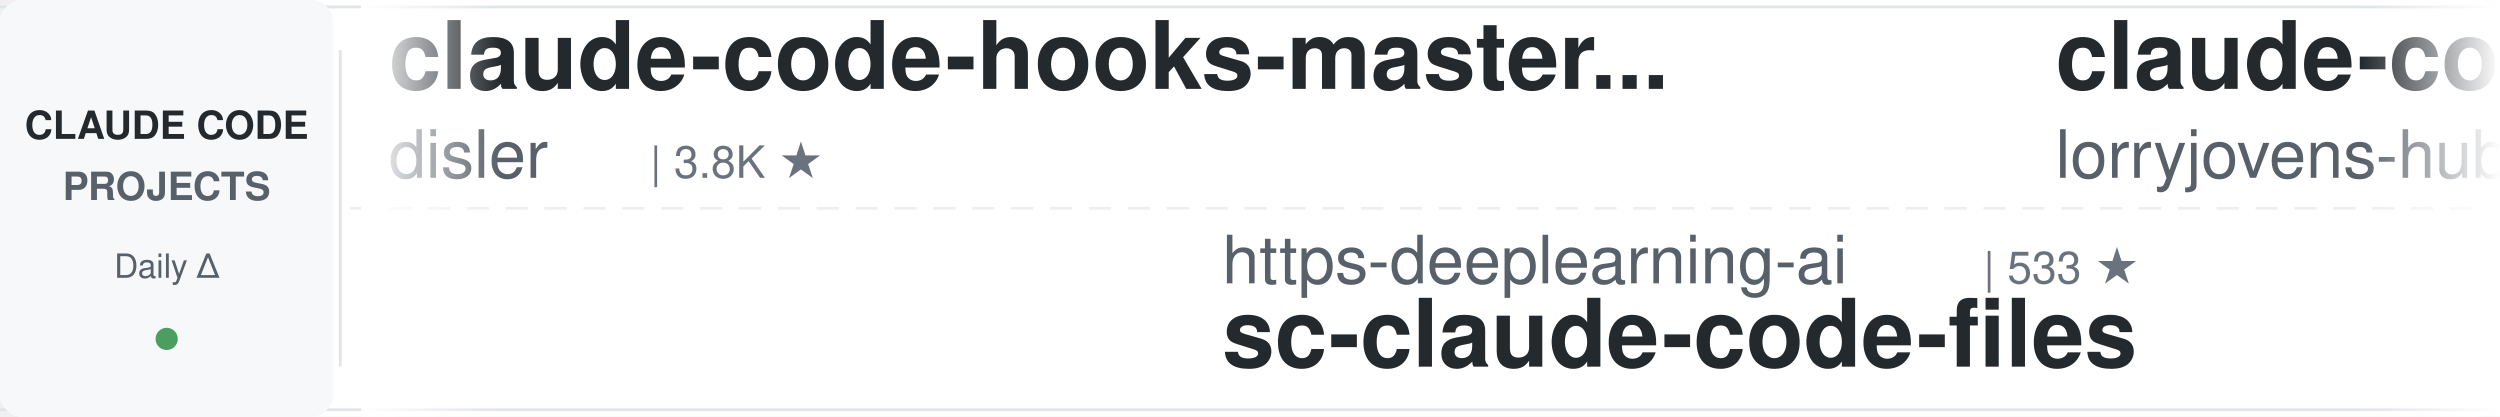
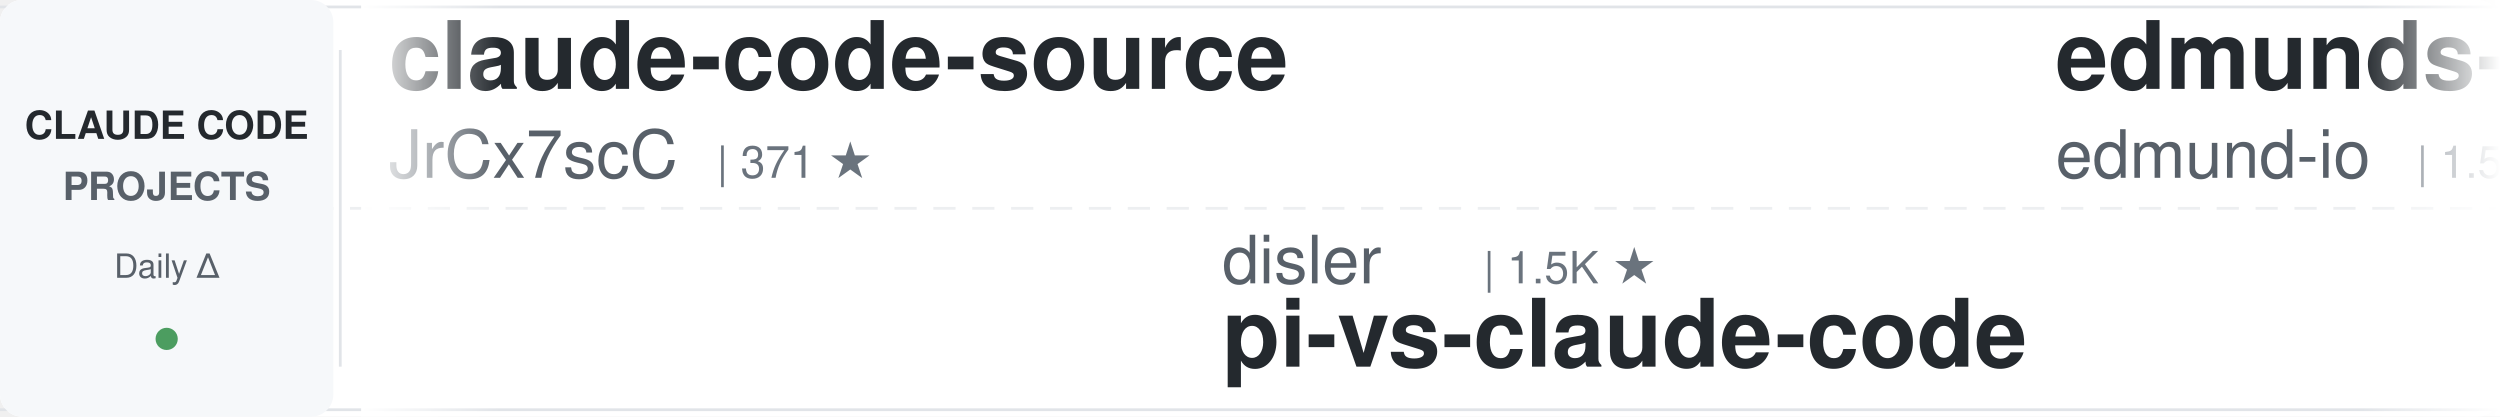
<svg xmlns="http://www.w3.org/2000/svg" width="900" height="150">
  <defs>
    <linearGradient id="leftFade" x1="0%" y1="0%" x2="100%" y2="0%">
      <stop offset="0%" style="stop-color:#ffffff;stop-opacity:1" />
      <stop offset="100%" style="stop-color:#ffffff;stop-opacity:0" />
    </linearGradient>
    <linearGradient id="rightFade" x1="0%" y1="0%" x2="100%" y2="0%">
      <stop offset="0%" style="stop-color:#ffffff;stop-opacity:0" />
      <stop offset="100%" style="stop-color:#ffffff;stop-opacity:1" />
    </linearGradient>
  </defs>
  <rect width="900" height="150" fill="#ffffff" rx="8" />
  <rect x="0" y="2" width="900" height="1" fill="#e1e4e8" />
  <rect x="0" y="147" width="900" height="1" fill="#e1e4e8" />
  <line x1="0" y1="75" x2="900" y2="75" stroke="#e1e4e8" stroke-width="1" stroke-dasharray="8 6" opacity="0.6" />
  <rect x="0" y="0" width="120" height="150" fill="#f6f8fa" rx="8" />
  <text x="60" y="50" font-family="-apple-system, BlinkMacSystemFont, 'Segoe UI', Helvetica, Arial, sans-serif" font-size="14" font-weight="600" fill="#24292e" text-anchor="middle">CLAUDE CODE</text>
  <text x="60" y="72" font-family="-apple-system, BlinkMacSystemFont, 'Segoe UI', Helvetica, Arial, sans-serif" font-size="14" font-weight="600" fill="#586069" text-anchor="middle">PROJECTS</text>
  <text x="60" y="100" font-family="-apple-system, BlinkMacSystemFont, 'Segoe UI', Helvetica, Arial, sans-serif" font-size="12" font-weight="500" fill="#586069" text-anchor="middle">Daily Δ</text>
  <circle cx="60" cy="122" r="4" fill="#22863a" opacity="0.8" />
  <rect x="122" y="18" width="1" height="114" fill="#e1e4e8" />
  <clipPath id="tickerClip">
    <rect x="130" y="0" width="770" height="150" />
  </clipPath>
  <g clip-path="url(#tickerClip)">
    <g id="tickerItems">
      <animateTransform attributeName="transform" attributeType="XML" type="translate" from="0 0" to="-3000 0" dur="54s" repeatCount="indefinite" />
      <g transform="translate(0, 0)">
-         <text x="140" y="32" font-family="-apple-system, BlinkMacSystemFont, 'Segoe UI', Helvetica, Arial, sans-serif" font-size="34" font-weight="600" fill="#24292e">claude-code-hooks-master...</text>
-         <text x="140" y="64" font-family="-apple-system, BlinkMacSystemFont, 'Segoe UI', Helvetica, Arial, sans-serif" font-size="24" font-weight="400" fill="#586069">disler</text>
-         <text x="234" y="64" font-family="-apple-system, BlinkMacSystemFont, 'Segoe UI', Helvetica, Arial, sans-serif" font-size="16" font-weight="500" fill="#6a737d">| 3.8K ★</text>
+         <text x="140" y="32" font-family="-apple-system, BlinkMacSystemFont, 'Segoe UI', Helvetica, Arial, sans-serif" font-size="34" font-weight="600" fill="#24292e">claude-code-source</text>
+         <text x="140" y="64" font-family="-apple-system, BlinkMacSystemFont, 'Segoe UI', Helvetica, Arial, sans-serif" font-size="24" font-weight="400" fill="#586069">JrCx7scC</text>
+         <text x="258" y="64" font-family="-apple-system, BlinkMacSystemFont, 'Segoe UI', Helvetica, Arial, sans-serif" font-size="16" font-weight="500" fill="#6a737d">| 371 ★</text>
      </g>
      <g transform="translate(300, 0)">
-         <text x="140" y="102" font-family="-apple-system, BlinkMacSystemFont, 'Segoe UI', Helvetica, Arial, sans-serif" font-size="24" font-weight="400" fill="#586069">https-deeplearning-ai</text>
-         <text x="414" y="102" font-family="-apple-system, BlinkMacSystemFont, 'Segoe UI', Helvetica, Arial, sans-serif" font-size="16" font-weight="500" fill="#6a737d">| 533 ★</text>
-         <text x="140" y="132" font-family="-apple-system, BlinkMacSystemFont, 'Segoe UI', Helvetica, Arial, sans-serif" font-size="34" font-weight="600" fill="#24292e">sc-claude-code-files</text>
+         <text x="140" y="102" font-family="-apple-system, BlinkMacSystemFont, 'Segoe UI', Helvetica, Arial, sans-serif" font-size="24" font-weight="400" fill="#586069">disler</text>
+         <text x="234" y="102" font-family="-apple-system, BlinkMacSystemFont, 'Segoe UI', Helvetica, Arial, sans-serif" font-size="16" font-weight="500" fill="#6a737d">| 1.5K ★</text>
+         <text x="140" y="132" font-family="-apple-system, BlinkMacSystemFont, 'Segoe UI', Helvetica, Arial, sans-serif" font-size="34" font-weight="600" fill="#24292e">pi-vs-claude-code</text>
      </g>
      <g transform="translate(600, 0)">
-         <text x="140" y="32" font-family="-apple-system, BlinkMacSystemFont, 'Segoe UI', Helvetica, Arial, sans-serif" font-size="34" font-weight="600" fill="#24292e">claude-code-rust</text>
-         <text x="140" y="64" font-family="-apple-system, BlinkMacSystemFont, 'Segoe UI', Helvetica, Arial, sans-serif" font-size="24" font-weight="400" fill="#586069">lorryjovens-hub</text>
-         <text x="342" y="64" font-family="-apple-system, BlinkMacSystemFont, 'Segoe UI', Helvetica, Arial, sans-serif" font-size="16" font-weight="500" fill="#6a737d">| 1.7K ★</text>
+         <text x="140" y="32" font-family="-apple-system, BlinkMacSystemFont, 'Segoe UI', Helvetica, Arial, sans-serif" font-size="34" font-weight="600" fill="#24292e">edmunds-claude-code</text>
+         <text x="140" y="64" font-family="-apple-system, BlinkMacSystemFont, 'Segoe UI', Helvetica, Arial, sans-serif" font-size="24" font-weight="400" fill="#586069">edmund-io</text>
+         <text x="270" y="64" font-family="-apple-system, BlinkMacSystemFont, 'Segoe UI', Helvetica, Arial, sans-serif" font-size="16" font-weight="500" fill="#6a737d">| 1.5K ★</text>
      </g>
      <g transform="translate(900, 0)">
+         <text x="140" y="102" font-family="-apple-system, BlinkMacSystemFont, 'Segoe UI', Helvetica, Arial, sans-serif" font-size="24" font-weight="400" fill="#586069">alirezarezvani</text>
+         <text x="330" y="102" font-family="-apple-system, BlinkMacSystemFont, 'Segoe UI', Helvetica, Arial, sans-serif" font-size="16" font-weight="500" fill="#6a737d">| 20.7K ★</text>
+         <text x="140" y="132" font-family="-apple-system, BlinkMacSystemFont, 'Segoe UI', Helvetica, Arial, sans-serif" font-size="34" font-weight="600" fill="#24292e">claude-skills</text>
+       </g>
+       <g transform="translate(1200, 0)">
+         <text x="140" y="32" font-family="-apple-system, BlinkMacSystemFont, 'Segoe UI', Helvetica, Arial, sans-serif" font-size="34" font-weight="600" fill="#24292e">awesome-claude-code</text>
+         <text x="140" y="64" font-family="-apple-system, BlinkMacSystemFont, 'Segoe UI', Helvetica, Arial, sans-serif" font-size="24" font-weight="400" fill="#586069">jqueryscript</text>
+         <text x="306" y="64" font-family="-apple-system, BlinkMacSystemFont, 'Segoe UI', Helvetica, Arial, sans-serif" font-size="16" font-weight="500" fill="#6a737d">| 458 ★</text>
+       </g>
+       <g transform="translate(1500, 0)">
        <text x="140" y="102" font-family="-apple-system, BlinkMacSystemFont, 'Segoe UI', Helvetica, Arial, sans-serif" font-size="24" font-weight="400" fill="#586069">AICoderTudou</text>
        <text x="306" y="102" font-family="-apple-system, BlinkMacSystemFont, 'Segoe UI', Helvetica, Arial, sans-serif" font-size="16" font-weight="500" fill="#6a737d">| 497 ★</text>
        <text x="140" y="132" font-family="-apple-system, BlinkMacSystemFont, 'Segoe UI', Helvetica, Arial, sans-serif" font-size="34" font-weight="600" fill="#24292e">claude-code-tudou</text>
      </g>
-       <g transform="translate(1200, 0)">
-         <text x="140" y="32" font-family="-apple-system, BlinkMacSystemFont, 'Segoe UI', Helvetica, Arial, sans-serif" font-size="34" font-weight="600" fill="#24292e">claude-code-hub</text>
-         <text x="140" y="64" font-family="-apple-system, BlinkMacSystemFont, 'Segoe UI', Helvetica, Arial, sans-serif" font-size="24" font-weight="400" fill="#586069">ding113</text>
-         <text x="246" y="64" font-family="-apple-system, BlinkMacSystemFont, 'Segoe UI', Helvetica, Arial, sans-serif" font-size="16" font-weight="500" fill="#6a737d">| 3.2K ★</text>
-       </g>
-       <g transform="translate(1500, 0)">
-         <text x="140" y="102" font-family="-apple-system, BlinkMacSystemFont, 'Segoe UI', Helvetica, Arial, sans-serif" font-size="24" font-weight="400" fill="#586069">Donchitos</text>
-         <text x="270" y="102" font-family="-apple-system, BlinkMacSystemFont, 'Segoe UI', Helvetica, Arial, sans-serif" font-size="16" font-weight="500" fill="#6a737d">| 22.6K ★</text>
-         <text x="140" y="132" font-family="-apple-system, BlinkMacSystemFont, 'Segoe UI', Helvetica, Arial, sans-serif" font-size="34" font-weight="600" fill="#24292e">Claude-Code-Game-Studios</text>
-       </g>
      <g transform="translate(1800, 0)">
-         <text x="140" y="32" font-family="-apple-system, BlinkMacSystemFont, 'Segoe UI', Helvetica, Arial, sans-serif" font-size="34" font-weight="600" fill="#24292e">claude-code-system-promp...</text>
-         <text x="140" y="64" font-family="-apple-system, BlinkMacSystemFont, 'Segoe UI', Helvetica, Arial, sans-serif" font-size="24" font-weight="400" fill="#586069">Piebald-AI</text>
-         <text x="282" y="64" font-family="-apple-system, BlinkMacSystemFont, 'Segoe UI', Helvetica, Arial, sans-serif" font-size="16" font-weight="500" fill="#6a737d">| 11.6K ★</text>
+         <text x="140" y="32" font-family="-apple-system, BlinkMacSystemFont, 'Segoe UI', Helvetica, Arial, sans-serif" font-size="34" font-weight="600" fill="#24292e">claude-code-cli</text>
+         <text x="140" y="64" font-family="-apple-system, BlinkMacSystemFont, 'Segoe UI', Helvetica, Arial, sans-serif" font-size="24" font-weight="400" fill="#586069">huangserva</text>
+         <text x="282" y="64" font-family="-apple-system, BlinkMacSystemFont, 'Segoe UI', Helvetica, Arial, sans-serif" font-size="16" font-weight="500" fill="#6a737d">| 619 ★</text>
      </g>
      <g transform="translate(2100, 0)">
-         <text x="140" y="102" font-family="-apple-system, BlinkMacSystemFont, 'Segoe UI', Helvetica, Arial, sans-serif" font-size="24" font-weight="400" fill="#586069">Pimzino</text>
-         <text x="246" y="102" font-family="-apple-system, BlinkMacSystemFont, 'Segoe UI', Helvetica, Arial, sans-serif" font-size="16" font-weight="500" fill="#6a737d">| 3.8K ★</text>
-         <text x="140" y="132" font-family="-apple-system, BlinkMacSystemFont, 'Segoe UI', Helvetica, Arial, sans-serif" font-size="34" font-weight="600" fill="#24292e">claude-code-spec-workflo...</text>
+         <text x="140" y="102" font-family="-apple-system, BlinkMacSystemFont, 'Segoe UI', Helvetica, Arial, sans-serif" font-size="24" font-weight="400" fill="#586069">liuup</text>
+         <text x="222" y="102" font-family="-apple-system, BlinkMacSystemFont, 'Segoe UI', Helvetica, Arial, sans-serif" font-size="16" font-weight="500" fill="#6a737d">| 3.4K ★</text>
+         <text x="140" y="132" font-family="-apple-system, BlinkMacSystemFont, 'Segoe UI', Helvetica, Arial, sans-serif" font-size="34" font-weight="600" fill="#24292e">claude-code-analysis</text>
      </g>
      <g transform="translate(2400, 0)">
-         <text x="140" y="32" font-family="-apple-system, BlinkMacSystemFont, 'Segoe UI', Helvetica, Arial, sans-serif" font-size="34" font-weight="600" fill="#24292e">Claude-Code-Usage-Monito...</text>
-         <text x="140" y="64" font-family="-apple-system, BlinkMacSystemFont, 'Segoe UI', Helvetica, Arial, sans-serif" font-size="24" font-weight="400" fill="#586069">Maciek-roboblog</text>
-         <text x="342" y="64" font-family="-apple-system, BlinkMacSystemFont, 'Segoe UI', Helvetica, Arial, sans-serif" font-size="16" font-weight="500" fill="#6a737d">| 8.4K ★</text>
+         <text x="140" y="32" font-family="-apple-system, BlinkMacSystemFont, 'Segoe UI', Helvetica, Arial, sans-serif" font-size="34" font-weight="600" fill="#24292e">claude-code-settings</text>
+         <text x="140" y="64" font-family="-apple-system, BlinkMacSystemFont, 'Segoe UI', Helvetica, Arial, sans-serif" font-size="24" font-weight="400" fill="#586069">feiskyer</text>
+         <text x="258" y="64" font-family="-apple-system, BlinkMacSystemFont, 'Segoe UI', Helvetica, Arial, sans-serif" font-size="16" font-weight="500" fill="#6a737d">| 1.6K ★</text>
      </g>
      <g transform="translate(2700, 0)">
-         <text x="140" y="102" font-family="-apple-system, BlinkMacSystemFont, 'Segoe UI', Helvetica, Arial, sans-serif" font-size="24" font-weight="400" fill="#586069">Yuyz0112</text>
-         <text x="258" y="102" font-family="-apple-system, BlinkMacSystemFont, 'Segoe UI', Helvetica, Arial, sans-serif" font-size="16" font-weight="500" fill="#6a737d">| 2.4K ★</text>
-         <text x="140" y="132" font-family="-apple-system, BlinkMacSystemFont, 'Segoe UI', Helvetica, Arial, sans-serif" font-size="34" font-weight="600" fill="#24292e">claude-code-reverse</text>
+         <text x="140" y="102" font-family="-apple-system, BlinkMacSystemFont, 'Segoe UI', Helvetica, Arial, sans-serif" font-size="24" font-weight="400" fill="#586069">AprilNEA</text>
+         <text x="258" y="102" font-family="-apple-system, BlinkMacSystemFont, 'Segoe UI', Helvetica, Arial, sans-serif" font-size="16" font-weight="500" fill="#6a737d">| 387 ★</text>
+         <text x="140" y="132" font-family="-apple-system, BlinkMacSystemFont, 'Segoe UI', Helvetica, Arial, sans-serif" font-size="34" font-weight="600" fill="#24292e">claude-code-source</text>
      </g>
      <g transform="translate(3000, 0)">
-         <text x="140" y="32" font-family="-apple-system, BlinkMacSystemFont, 'Segoe UI', Helvetica, Arial, sans-serif" font-size="34" font-weight="600" fill="#24292e">claude-code-hooks-master...</text>
-         <text x="140" y="64" font-family="-apple-system, BlinkMacSystemFont, 'Segoe UI', Helvetica, Arial, sans-serif" font-size="24" font-weight="400" fill="#586069">disler</text>
-         <text x="234" y="64" font-family="-apple-system, BlinkMacSystemFont, 'Segoe UI', Helvetica, Arial, sans-serif" font-size="16" font-weight="500" fill="#6a737d">| 3.8K ★</text>
+         <text x="140" y="32" font-family="-apple-system, BlinkMacSystemFont, 'Segoe UI', Helvetica, Arial, sans-serif" font-size="34" font-weight="600" fill="#24292e">claude-code-source</text>
+         <text x="140" y="64" font-family="-apple-system, BlinkMacSystemFont, 'Segoe UI', Helvetica, Arial, sans-serif" font-size="24" font-weight="400" fill="#586069">JrCx7scC</text>
+         <text x="258" y="64" font-family="-apple-system, BlinkMacSystemFont, 'Segoe UI', Helvetica, Arial, sans-serif" font-size="16" font-weight="500" fill="#6a737d">| 371 ★</text>
      </g>
      <g transform="translate(3300, 0)">
-         <text x="140" y="102" font-family="-apple-system, BlinkMacSystemFont, 'Segoe UI', Helvetica, Arial, sans-serif" font-size="24" font-weight="400" fill="#586069">https-deeplearning-ai</text>
-         <text x="414" y="102" font-family="-apple-system, BlinkMacSystemFont, 'Segoe UI', Helvetica, Arial, sans-serif" font-size="16" font-weight="500" fill="#6a737d">| 533 ★</text>
-         <text x="140" y="132" font-family="-apple-system, BlinkMacSystemFont, 'Segoe UI', Helvetica, Arial, sans-serif" font-size="34" font-weight="600" fill="#24292e">sc-claude-code-files</text>
+         <text x="140" y="102" font-family="-apple-system, BlinkMacSystemFont, 'Segoe UI', Helvetica, Arial, sans-serif" font-size="24" font-weight="400" fill="#586069">disler</text>
+         <text x="234" y="102" font-family="-apple-system, BlinkMacSystemFont, 'Segoe UI', Helvetica, Arial, sans-serif" font-size="16" font-weight="500" fill="#6a737d">| 1.5K ★</text>
+         <text x="140" y="132" font-family="-apple-system, BlinkMacSystemFont, 'Segoe UI', Helvetica, Arial, sans-serif" font-size="34" font-weight="600" fill="#24292e">pi-vs-claude-code</text>
      </g>
      <g transform="translate(3600, 0)">
-         <text x="140" y="32" font-family="-apple-system, BlinkMacSystemFont, 'Segoe UI', Helvetica, Arial, sans-serif" font-size="34" font-weight="600" fill="#24292e">claude-code-rust</text>
-         <text x="140" y="64" font-family="-apple-system, BlinkMacSystemFont, 'Segoe UI', Helvetica, Arial, sans-serif" font-size="24" font-weight="400" fill="#586069">lorryjovens-hub</text>
-         <text x="342" y="64" font-family="-apple-system, BlinkMacSystemFont, 'Segoe UI', Helvetica, Arial, sans-serif" font-size="16" font-weight="500" fill="#6a737d">| 1.7K ★</text>
+         <text x="140" y="32" font-family="-apple-system, BlinkMacSystemFont, 'Segoe UI', Helvetica, Arial, sans-serif" font-size="34" font-weight="600" fill="#24292e">edmunds-claude-code</text>
+         <text x="140" y="64" font-family="-apple-system, BlinkMacSystemFont, 'Segoe UI', Helvetica, Arial, sans-serif" font-size="24" font-weight="400" fill="#586069">edmund-io</text>
+         <text x="270" y="64" font-family="-apple-system, BlinkMacSystemFont, 'Segoe UI', Helvetica, Arial, sans-serif" font-size="16" font-weight="500" fill="#6a737d">| 1.5K ★</text>
      </g>
      <g transform="translate(3900, 0)">
-         <text x="140" y="102" font-family="-apple-system, BlinkMacSystemFont, 'Segoe UI', Helvetica, Arial, sans-serif" font-size="24" font-weight="400" fill="#586069">AICoderTudou</text>
-         <text x="306" y="102" font-family="-apple-system, BlinkMacSystemFont, 'Segoe UI', Helvetica, Arial, sans-serif" font-size="16" font-weight="500" fill="#6a737d">| 497 ★</text>
-         <text x="140" y="132" font-family="-apple-system, BlinkMacSystemFont, 'Segoe UI', Helvetica, Arial, sans-serif" font-size="34" font-weight="600" fill="#24292e">claude-code-tudou</text>
+         <text x="140" y="102" font-family="-apple-system, BlinkMacSystemFont, 'Segoe UI', Helvetica, Arial, sans-serif" font-size="24" font-weight="400" fill="#586069">alirezarezvani</text>
+         <text x="330" y="102" font-family="-apple-system, BlinkMacSystemFont, 'Segoe UI', Helvetica, Arial, sans-serif" font-size="16" font-weight="500" fill="#6a737d">| 20.7K ★</text>
+         <text x="140" y="132" font-family="-apple-system, BlinkMacSystemFont, 'Segoe UI', Helvetica, Arial, sans-serif" font-size="34" font-weight="600" fill="#24292e">claude-skills</text>
      </g>
    </g>
  </g>
  <rect x="130" y="0" width="50" height="150" fill="url(#leftFade)" />
  <rect x="850" y="0" width="50" height="150" fill="url(#rightFade)" />
</svg>
